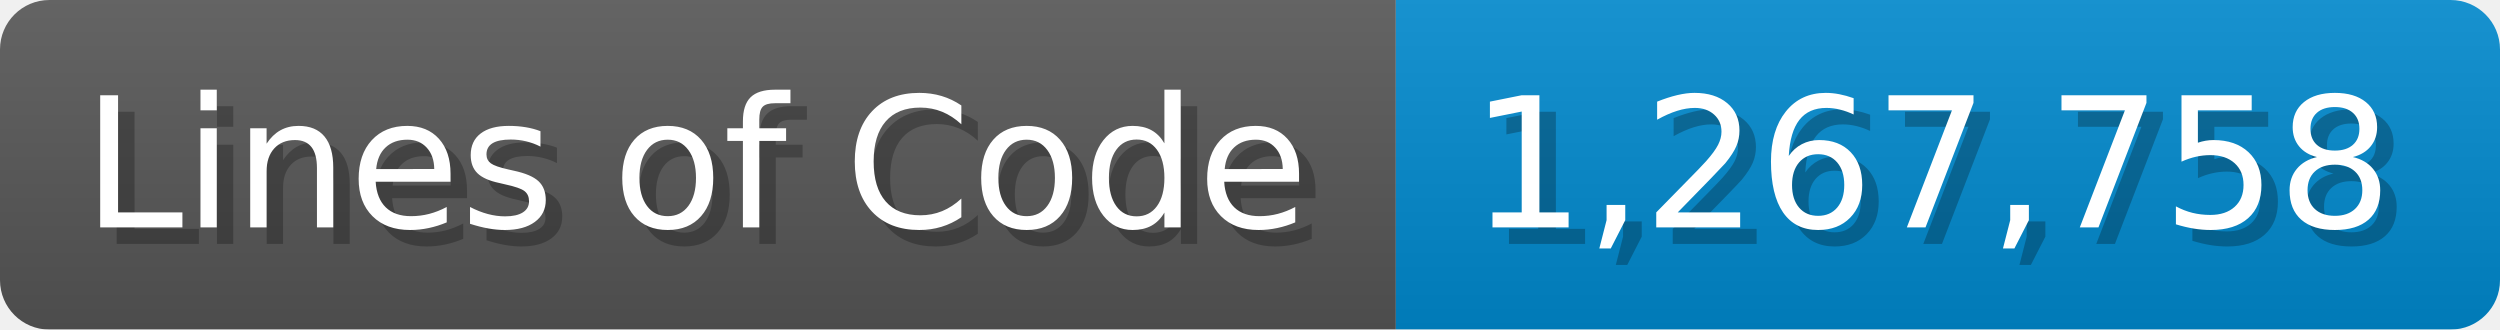
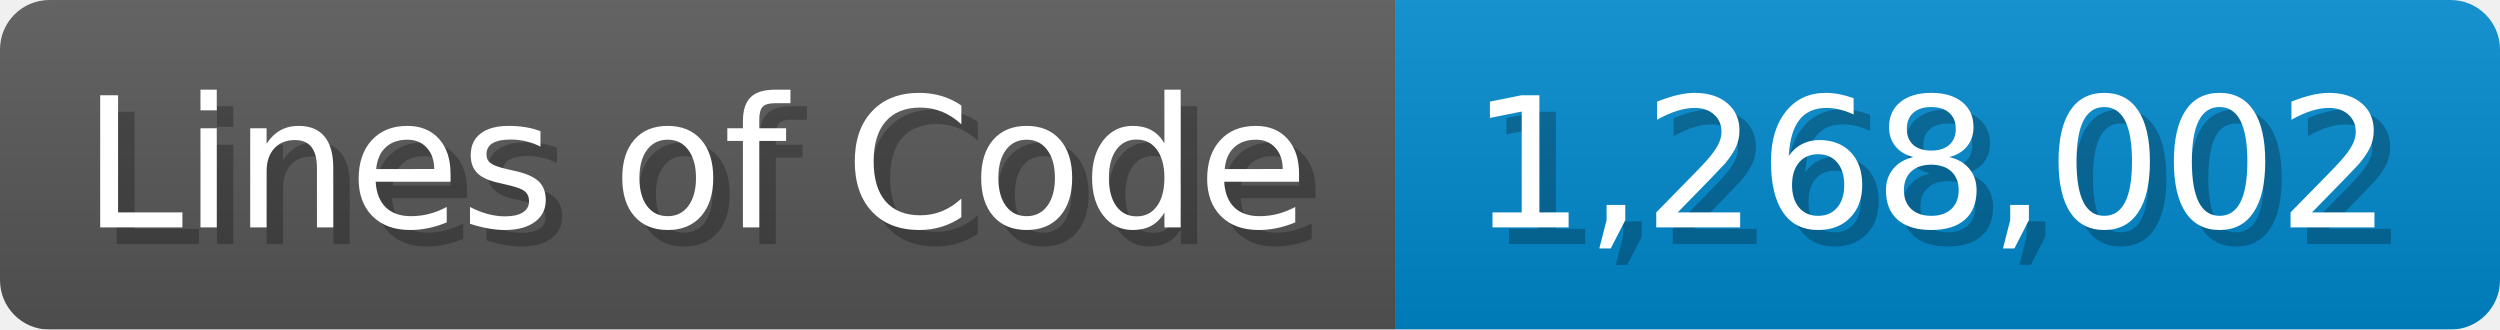
<svg xmlns="http://www.w3.org/2000/svg" width="151.7" height="20" viewBox="0 0 1517 200">
  <linearGradient id="a" x2="0" y2="100%">
    <stop offset="0" stop-opacity=".1" stop-color="#EEE" />
    <stop offset="1" stop-opacity=".1" />
  </linearGradient>
  <mask id="m">
    <rect width="1517" height="200" rx="30" fill="#FFF" />
  </mask>
  <g mask="url(#m)">
    <rect width="847" height="200" fill="#555" />
    <rect width="670" height="200" fill="#08C" x="847" />
    <rect width="1517" height="200" fill="url(#a)" />
  </g>
  <g fill="#fff" text-anchor="start" font-family="Verdana,DejaVu Sans,sans-serif" font-size="110">
    <text x="60" y="148" textLength="747" fill="#000" opacity="0.25">Lines of Code</text>
    <text x="50" y="138" textLength="747">Lines of Code</text>
-     <text x="902" y="148" textLength="570" fill="#000" opacity="0.25">1,267,758</text>
-     <text x="892" y="138" textLength="570">1,267,758</text>
+     <text x="902" y="148" textLength="570" fill="#000" opacity="0.25">1,268,002</text>
+     <text x="892" y="138" textLength="570">1,268,002</text>
  </g>
</svg>
